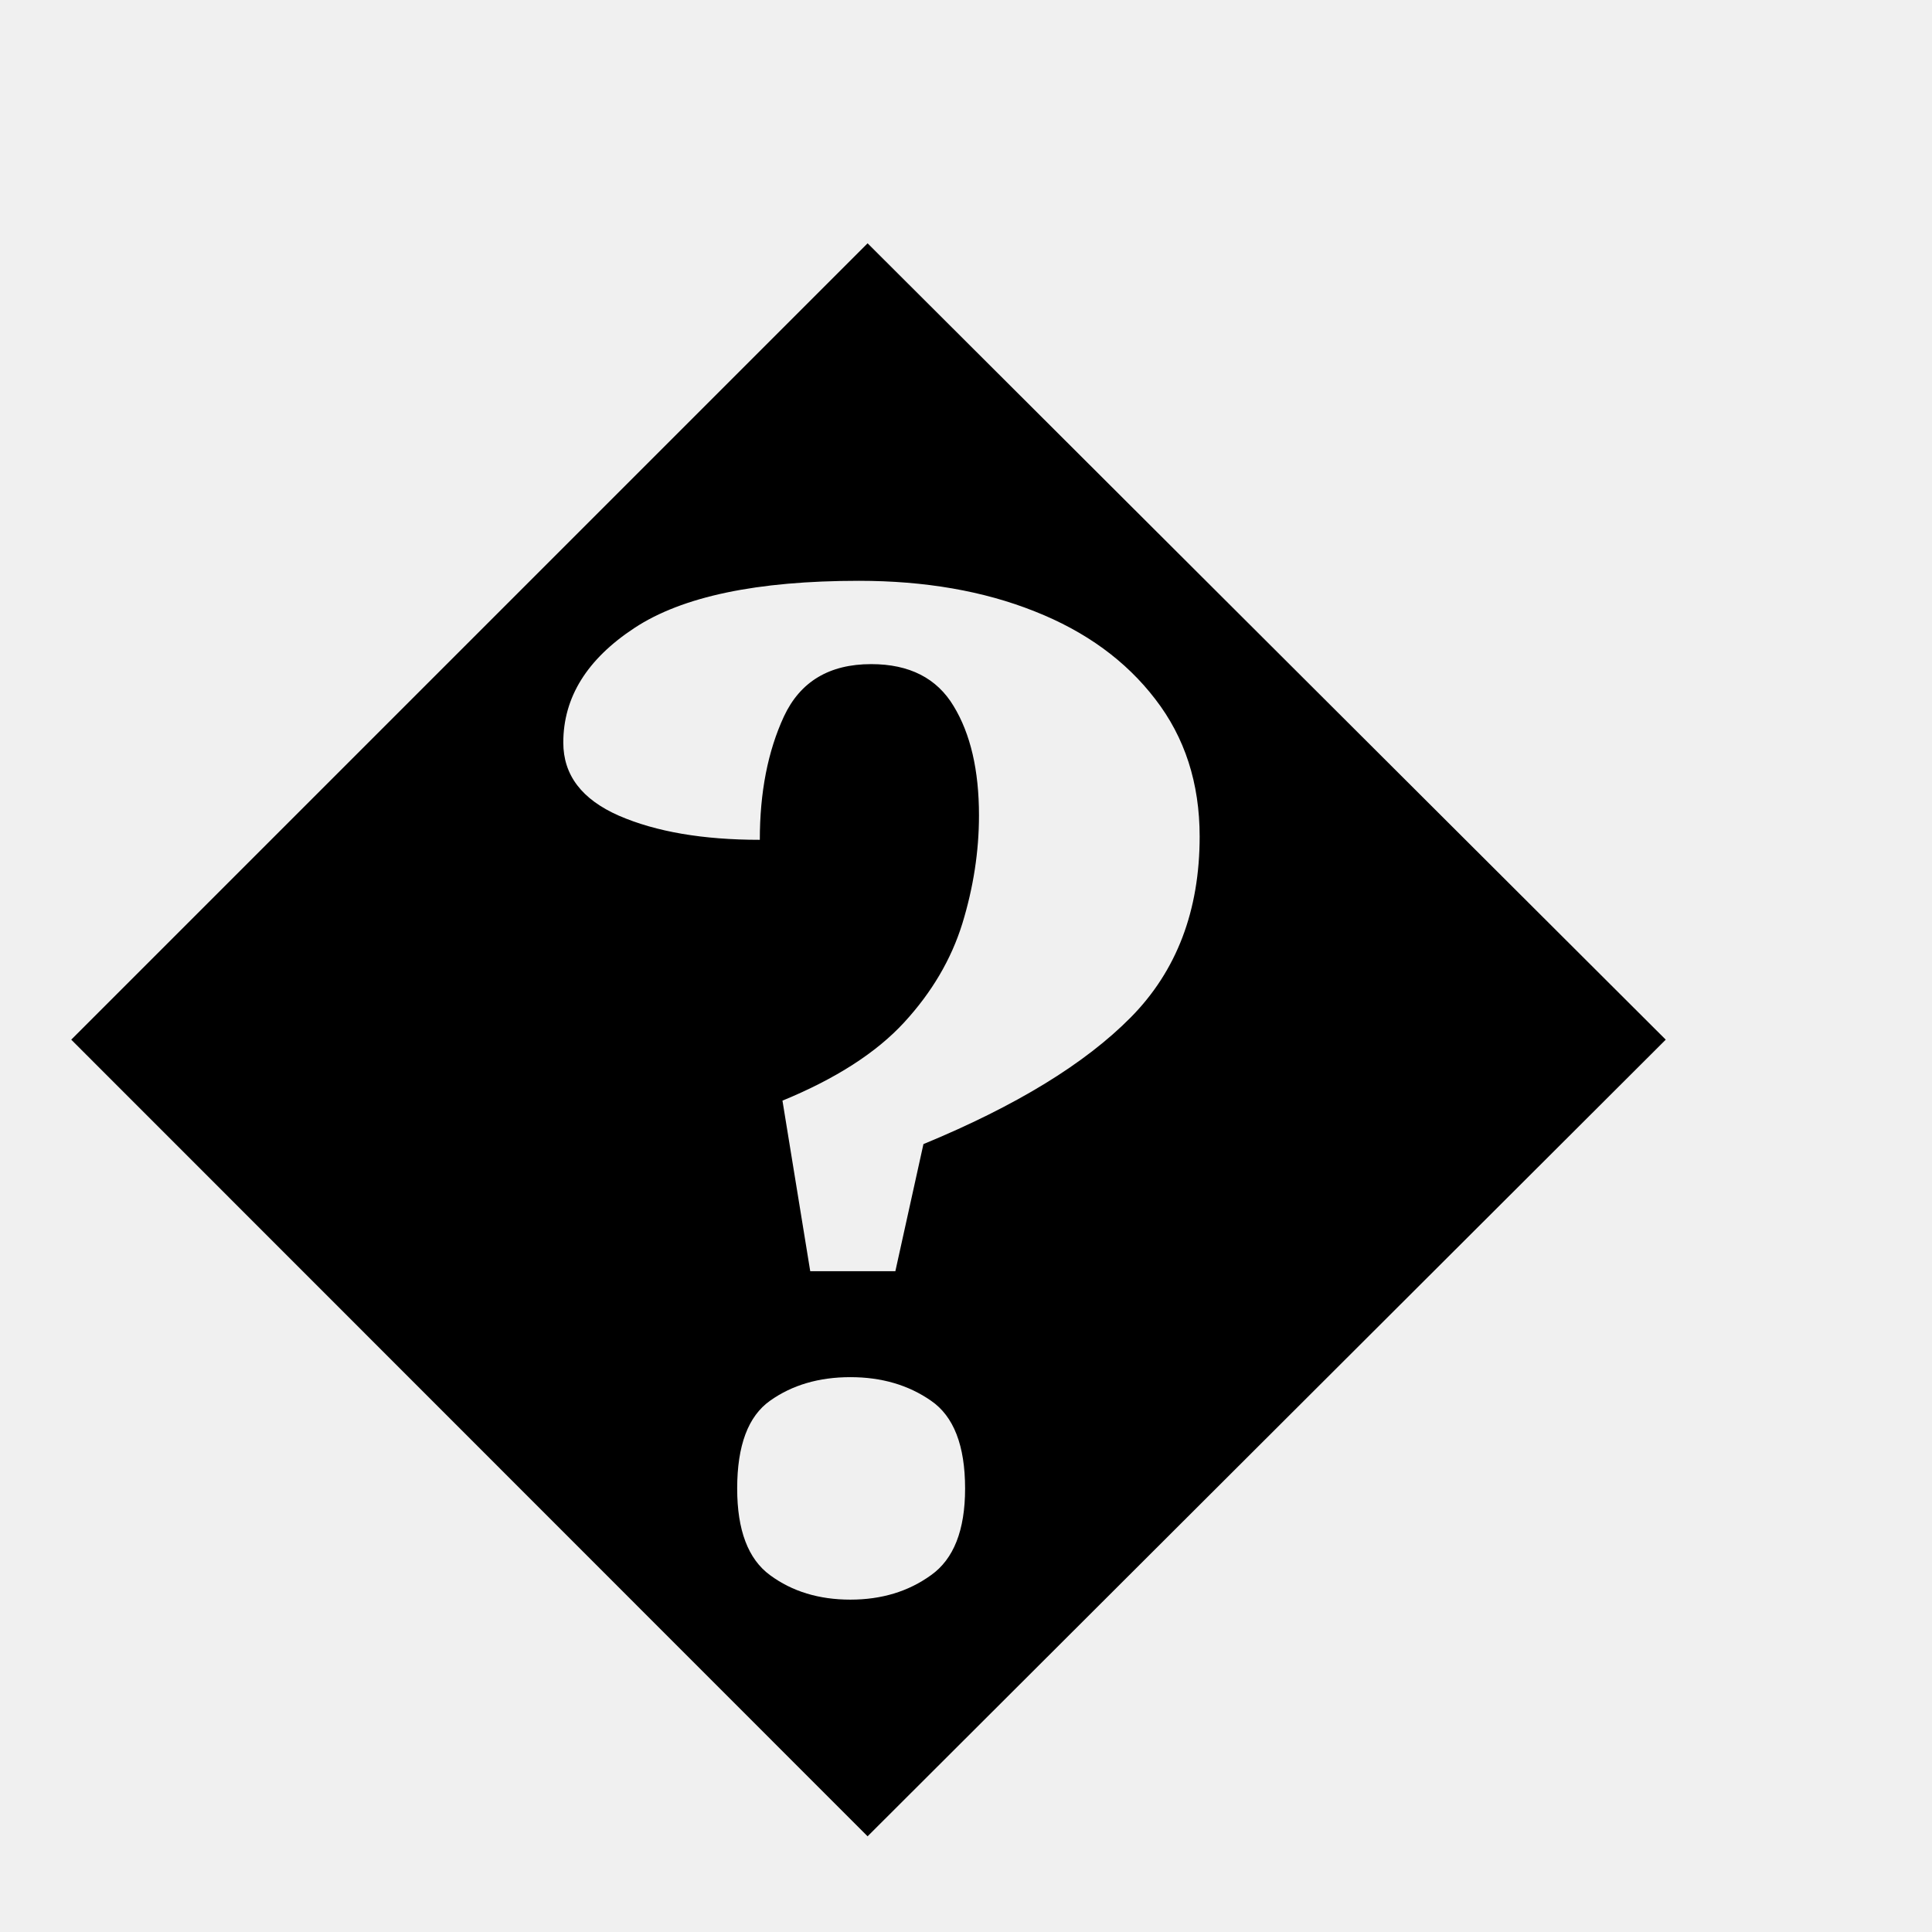
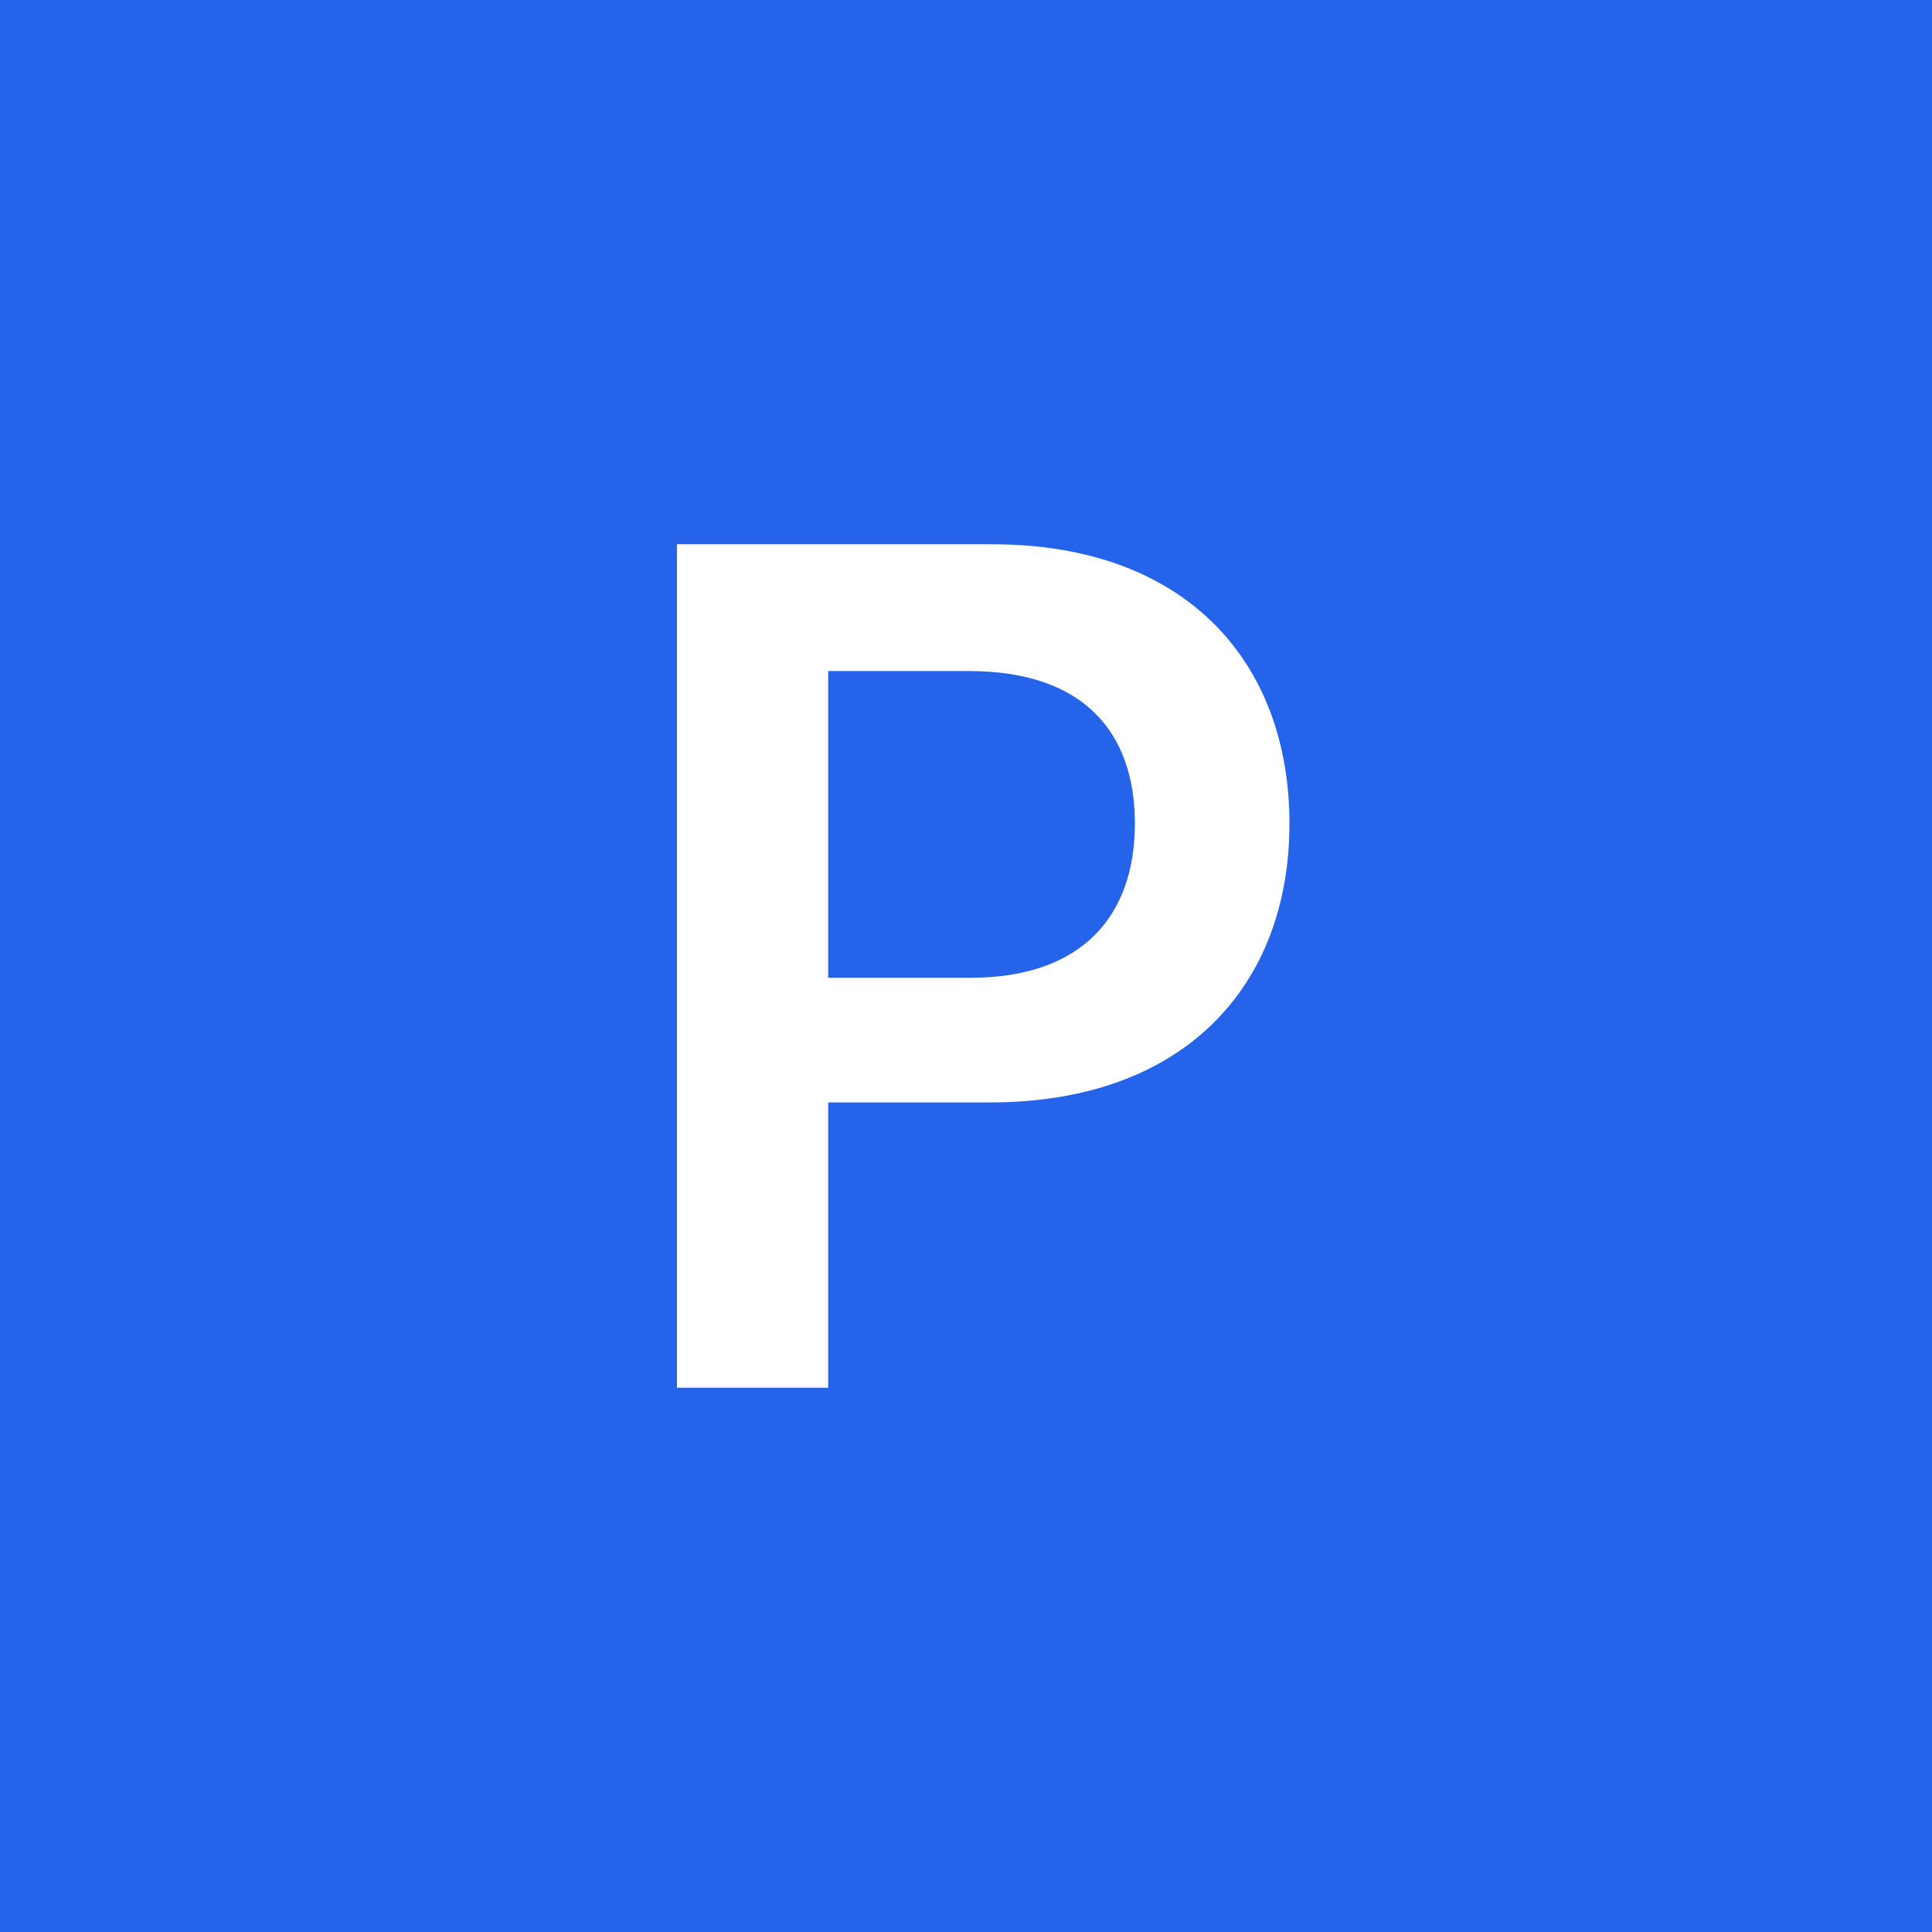
<svg xmlns="http://www.w3.org/2000/svg" viewBox="0 0 100 100">
-   <text y="0.9em" font-size="90">�</text>
+   <rect width="100" height="100" fill="#2563eb" />
+   <text x="50" y="50" font-family="system-ui, -apple-system, sans-serif" font-size="60" font-weight="600" fill="white" text-anchor="middle" dominant-baseline="central">P</text>
</svg>
